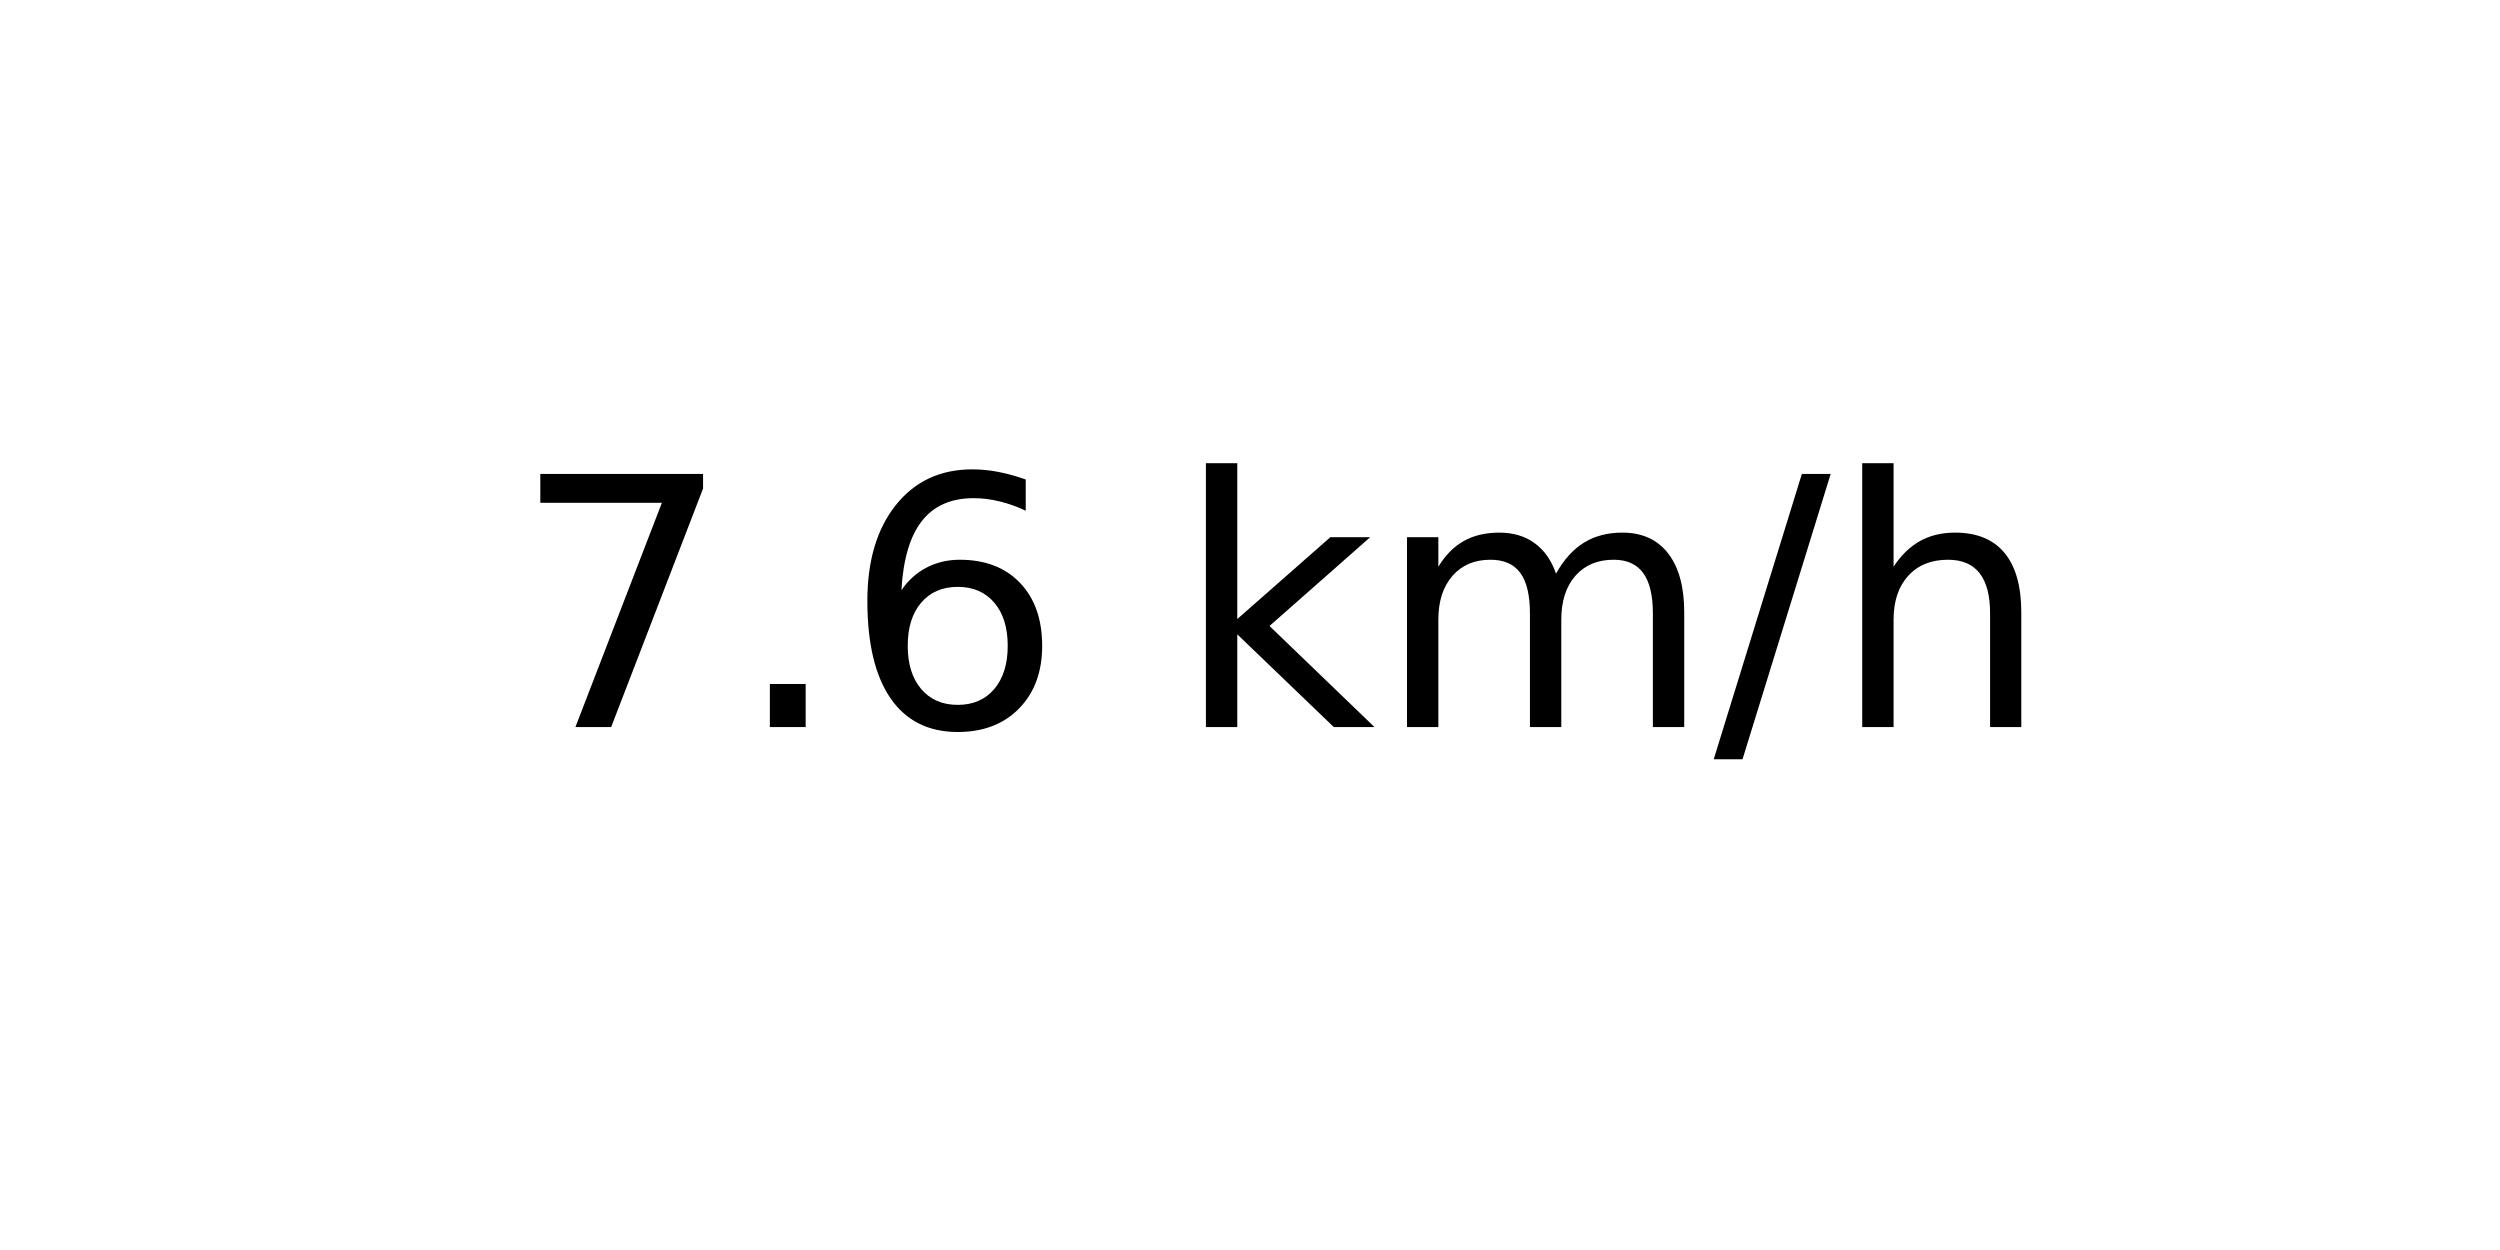
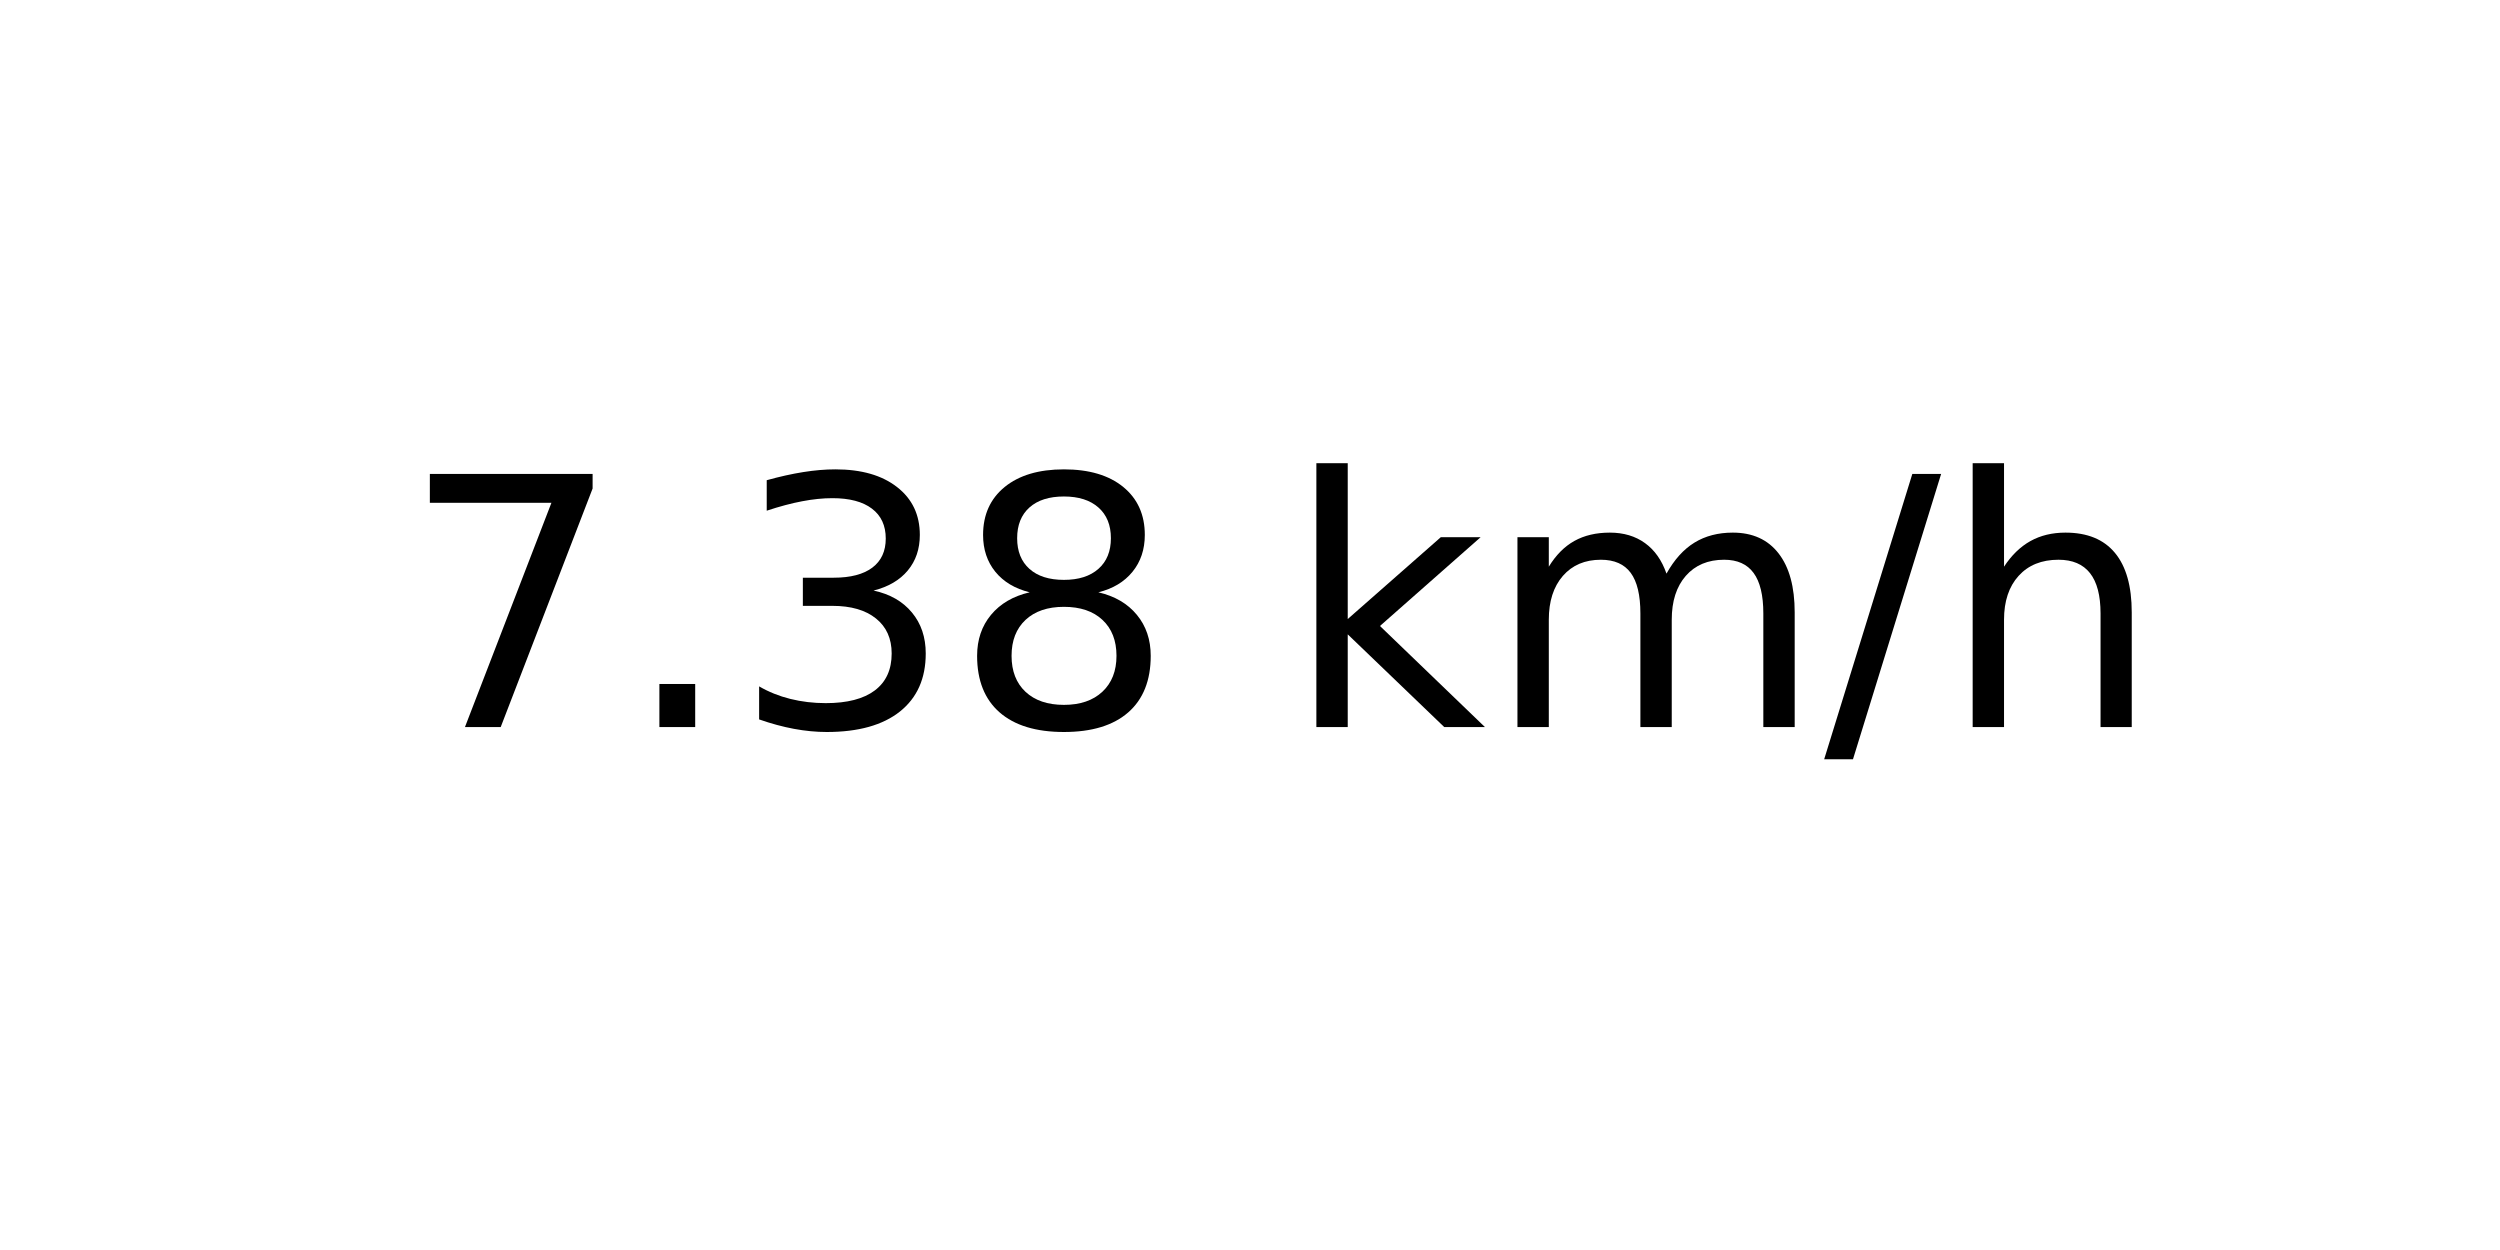
<svg xmlns="http://www.w3.org/2000/svg" xmlns:xlink="http://www.w3.org/1999/xlink" width="72pt" height="36pt" viewBox="0 0 72 36" version="1.1">
  <defs>
    <style type="text/css">*{stroke-linejoin: round; stroke-linecap: butt}</style>
  </defs>
  <g id="figure_1">
    <g id="axes_1">
      <g id="text_1">
-         <g transform="translate(14.74062 20.93937) scale(0.1 -0.1)">
+         <g transform="translate(11.55937 20.93937) scale(0.1 -0.1)">
          <defs>
            <path id="DejaVuSans-37" d="M 525 4666  L 3525 4666  L 3525 4397  L 1831 0  L 1172 0  L 2766 4134  L 525 4134  L 525 4666  z " transform="scale(0.015625)" />
            <path id="DejaVuSans-2e" d="M 684 794  L 1344 794  L 1344 0  L 684 0  L 684 794  z " transform="scale(0.015625)" />
-             <path id="DejaVuSans-36" d="M 2113 2584  Q 1688 2584 1439 2293  Q 1191 2003 1191 1497  Q 1191 994 1439 701  Q 1688 409 2113 409  Q 2538 409 2786 701  Q 3034 994 3034 1497  Q 3034 2003 2786 2293  Q 2538 2584 2113 2584  z M 3366 4563  L 3366 3988  Q 3128 4100 2886 4159  Q 2644 4219 2406 4219  Q 1781 4219 1451 3797  Q 1122 3375 1075 2522  Q 1259 2794 1537 2939  Q 1816 3084 2150 3084  Q 2853 3084 3261 2657  Q 3669 2231 3669 1497  Q 3669 778 3244 343  Q 2819 -91 2113 -91  Q 1303 -91 875 529  Q 447 1150 447 2328  Q 447 3434 972 4092  Q 1497 4750 2381 4750  Q 2619 4750 2861 4703  Q 3103 4656 3366 4563  z " transform="scale(0.015625)" />
+             <path id="DejaVuSans-33" d="M 2597 2516  Q 3050 2419 3304 2112  Q 3559 1806 3559 1356  Q 3559 666 3084 287  Q 2609 -91 1734 -91  Q 1441 -91 1130 -33  Q 819 25 488 141  L 488 750  Q 750 597 1062 519  Q 1375 441 1716 441  Q 2309 441 2620 675  Q 2931 909 2931 1356  Q 2931 1769 2642 2001  Q 2353 2234 1838 2234  L 1294 2234  L 1294 2753  L 1863 2753  Q 2328 2753 2575 2939  Q 2822 3125 2822 3475  Q 2822 3834 2567 4026  Q 2313 4219 1838 4219  Q 1578 4219 1281 4162  Q 984 4106 628 3988  L 628 4550  Q 988 4650 1302 4700  Q 1616 4750 1894 4750  Q 2613 4750 3031 4423  Q 3450 4097 3450 3541  Q 3450 3153 3228 2886  Q 3006 2619 2597 2516  z " transform="scale(0.015625)" />
+             <path id="DejaVuSans-38" d="M 2034 2216  Q 1584 2216 1326 1975  Q 1069 1734 1069 1313  Q 1069 891 1326 650  Q 1584 409 2034 409  Q 2484 409 2743 651  Q 3003 894 3003 1313  Q 3003 1734 2745 1975  Q 2488 2216 2034 2216  z M 1403 2484  Q 997 2584 770 2862  Q 544 3141 544 3541  Q 544 4100 942 4425  Q 1341 4750 2034 4750  Q 2731 4750 3128 4425  Q 3525 4100 3525 3541  Q 3525 3141 3298 2862  Q 3072 2584 2669 2484  Q 3125 2378 3379 2068  Q 3634 1759 3634 1313  Q 3634 634 3220 271  Q 2806 -91 2034 -91  Q 1263 -91 848 271  Q 434 634 434 1313  Q 434 1759 690 2068  Q 947 2378 1403 2484  z M 1172 3481  Q 1172 3119 1398 2916  Q 1625 2713 2034 2713  Q 2441 2713 2670 2916  Q 2900 3119 2900 3481  Q 2900 3844 2670 4047  Q 2441 4250 2034 4250  Q 1625 4250 1398 4047  Q 1172 3844 1172 3481  z " transform="scale(0.015625)" />
            <path id="DejaVuSans-20" transform="scale(0.015625)" />
            <path id="DejaVuSans-6b" d="M 581 4863  L 1159 4863  L 1159 1991  L 2875 3500  L 3609 3500  L 1753 1863  L 3688 0  L 2938 0  L 1159 1709  L 1159 0  L 581 0  L 581 4863  z " transform="scale(0.015625)" />
            <path id="DejaVuSans-6d" d="M 3328 2828  Q 3544 3216 3844 3400  Q 4144 3584 4550 3584  Q 5097 3584 5394 3201  Q 5691 2819 5691 2113  L 5691 0  L 5113 0  L 5113 2094  Q 5113 2597 4934 2840  Q 4756 3084 4391 3084  Q 3944 3084 3684 2787  Q 3425 2491 3425 1978  L 3425 0  L 2847 0  L 2847 2094  Q 2847 2600 2669 2842  Q 2491 3084 2119 3084  Q 1678 3084 1418 2786  Q 1159 2488 1159 1978  L 1159 0  L 581 0  L 581 3500  L 1159 3500  L 1159 2956  Q 1356 3278 1631 3431  Q 1906 3584 2284 3584  Q 2666 3584 2933 3390  Q 3200 3197 3328 2828  z " transform="scale(0.015625)" />
            <path id="DejaVuSans-2f" d="M 1625 4666  L 2156 4666  L 531 -594  L 0 -594  L 1625 4666  z " transform="scale(0.015625)" />
            <path id="DejaVuSans-68" d="M 3513 2113  L 3513 0  L 2938 0  L 2938 2094  Q 2938 2591 2744 2837  Q 2550 3084 2163 3084  Q 1697 3084 1428 2787  Q 1159 2491 1159 1978  L 1159 0  L 581 0  L 581 4863  L 1159 4863  L 1159 2956  Q 1366 3272 1645 3428  Q 1925 3584 2291 3584  Q 2894 3584 3203 3211  Q 3513 2838 3513 2113  z " transform="scale(0.015625)" />
          </defs>
          <use xlink:href="#DejaVuSans-37" />
          <use xlink:href="#DejaVuSans-2e" x="63.623" />
-           <use xlink:href="#DejaVuSans-36" x="95.41" />
-           <use xlink:href="#DejaVuSans-20" x="159.033" />
-           <use xlink:href="#DejaVuSans-6b" x="190.82" />
-           <use xlink:href="#DejaVuSans-6d" x="248.73" />
-           <use xlink:href="#DejaVuSans-2f" x="346.143" />
-           <use xlink:href="#DejaVuSans-68" x="379.834" />
+           <use xlink:href="#DejaVuSans-33" x="95.41" />
+           <use xlink:href="#DejaVuSans-38" x="159.033" />
+           <use xlink:href="#DejaVuSans-20" x="222.656" />
+           <use xlink:href="#DejaVuSans-6b" x="254.443" />
+           <use xlink:href="#DejaVuSans-6d" x="312.354" />
+           <use xlink:href="#DejaVuSans-2f" x="409.766" />
+           <use xlink:href="#DejaVuSans-68" x="443.457" />
        </g>
      </g>
    </g>
  </g>
</svg>
